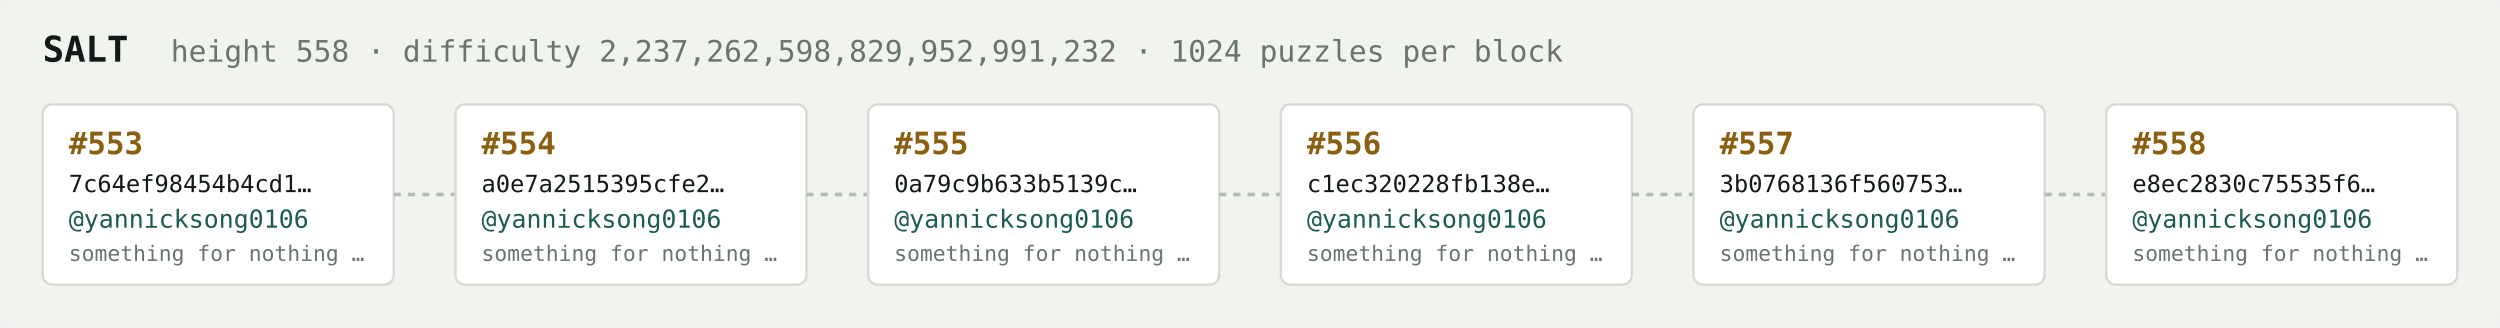
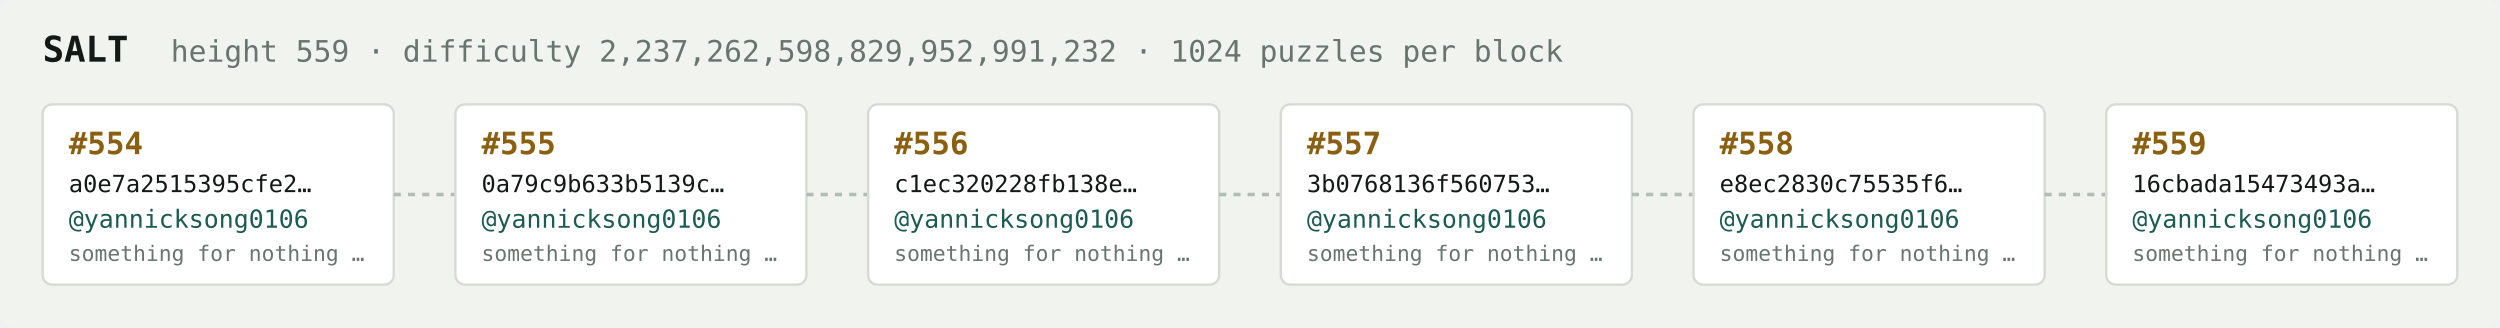
<svg xmlns="http://www.w3.org/2000/svg" width="1054" height="138" viewBox="0 0 1054 138" font-family="ui-monospace,SFMono-Regular,Menlo,monospace">
  <rect fill="#f1f3ef" width="1054" height="138" rx="6" />
  <text x="18" y="26" fill="#121916" font-size="15" font-weight="700">SALT</text>
-   <text x="72" y="26" fill="#68746e" font-size="12.5">height 558 · difficulty 2,237,262,598,829,952,991,232 · 1024 puzzles per block</text>
+   <text x="72" y="26" fill="#68746e" font-size="12.5">height 559 · difficulty 2,237,262,598,829,952,991,232 · 1024 puzzles per block</text>
  <rect x="18" y="44" width="148" height="76" rx="4" fill="#ffffff" stroke="#d5dbd2" stroke-width="1" />
-   <text x="29" y="65" fill="#8a5f10" font-size="13" font-weight="700">#553</text>
-   <text x="29" y="81" fill="#121916" font-size="10">7c64ef98454b4cd1…</text>
+   <text x="29" y="65" fill="#8a5f10" font-size="13" font-weight="700">#554</text>
+   <text x="29" y="81" fill="#121916" font-size="10">a0e7a2515395cfe2…</text>
  <text x="29" y="96" fill="#1c5b52" font-size="10.5">@yannicksong0106</text>
  <text x="29" y="110" fill="#68746e" font-size="9">something for nothing …</text>
  <line x1="166" y1="82.0" x2="192" y2="82.0" stroke="#b3bcb4" stroke-width="1.5" stroke-dasharray="3 3" />
  <rect x="192" y="44" width="148" height="76" rx="4" fill="#ffffff" stroke="#d5dbd2" stroke-width="1" />
-   <text x="203" y="65" fill="#8a5f10" font-size="13" font-weight="700">#554</text>
-   <text x="203" y="81" fill="#121916" font-size="10">a0e7a2515395cfe2…</text>
+   <text x="203" y="65" fill="#8a5f10" font-size="13" font-weight="700">#555</text>
+   <text x="203" y="81" fill="#121916" font-size="10">0a79c9b633b5139c…</text>
  <text x="203" y="96" fill="#1c5b52" font-size="10.5">@yannicksong0106</text>
  <text x="203" y="110" fill="#68746e" font-size="9">something for nothing …</text>
  <line x1="340" y1="82.0" x2="366" y2="82.0" stroke="#b3bcb4" stroke-width="1.5" stroke-dasharray="3 3" />
  <rect x="366" y="44" width="148" height="76" rx="4" fill="#ffffff" stroke="#d5dbd2" stroke-width="1" />
-   <text x="377" y="65" fill="#8a5f10" font-size="13" font-weight="700">#555</text>
-   <text x="377" y="81" fill="#121916" font-size="10">0a79c9b633b5139c…</text>
+   <text x="377" y="65" fill="#8a5f10" font-size="13" font-weight="700">#556</text>
+   <text x="377" y="81" fill="#121916" font-size="10">c1ec320228fb138e…</text>
  <text x="377" y="96" fill="#1c5b52" font-size="10.5">@yannicksong0106</text>
  <text x="377" y="110" fill="#68746e" font-size="9">something for nothing …</text>
  <line x1="514" y1="82.0" x2="540" y2="82.0" stroke="#b3bcb4" stroke-width="1.5" stroke-dasharray="3 3" />
  <rect x="540" y="44" width="148" height="76" rx="4" fill="#ffffff" stroke="#d5dbd2" stroke-width="1" />
-   <text x="551" y="65" fill="#8a5f10" font-size="13" font-weight="700">#556</text>
-   <text x="551" y="81" fill="#121916" font-size="10">c1ec320228fb138e…</text>
+   <text x="551" y="65" fill="#8a5f10" font-size="13" font-weight="700">#557</text>
+   <text x="551" y="81" fill="#121916" font-size="10">3b0768136f560753…</text>
  <text x="551" y="96" fill="#1c5b52" font-size="10.5">@yannicksong0106</text>
  <text x="551" y="110" fill="#68746e" font-size="9">something for nothing …</text>
  <line x1="688" y1="82.0" x2="714" y2="82.0" stroke="#b3bcb4" stroke-width="1.5" stroke-dasharray="3 3" />
  <rect x="714" y="44" width="148" height="76" rx="4" fill="#ffffff" stroke="#d5dbd2" stroke-width="1" />
-   <text x="725" y="65" fill="#8a5f10" font-size="13" font-weight="700">#557</text>
-   <text x="725" y="81" fill="#121916" font-size="10">3b0768136f560753…</text>
+   <text x="725" y="65" fill="#8a5f10" font-size="13" font-weight="700">#558</text>
+   <text x="725" y="81" fill="#121916" font-size="10">e8ec2830c75535f6…</text>
  <text x="725" y="96" fill="#1c5b52" font-size="10.5">@yannicksong0106</text>
  <text x="725" y="110" fill="#68746e" font-size="9">something for nothing …</text>
  <line x1="862" y1="82.0" x2="888" y2="82.0" stroke="#b3bcb4" stroke-width="1.5" stroke-dasharray="3 3" />
  <rect x="888" y="44" width="148" height="76" rx="4" fill="#ffffff" stroke="#d5dbd2" stroke-width="1" />
-   <text x="899" y="65" fill="#8a5f10" font-size="13" font-weight="700">#558</text>
-   <text x="899" y="81" fill="#121916" font-size="10">e8ec2830c75535f6…</text>
+   <text x="899" y="65" fill="#8a5f10" font-size="13" font-weight="700">#559</text>
+   <text x="899" y="81" fill="#121916" font-size="10">16cbada15473493a…</text>
  <text x="899" y="96" fill="#1c5b52" font-size="10.5">@yannicksong0106</text>
  <text x="899" y="110" fill="#68746e" font-size="9">something for nothing …</text>
</svg>
